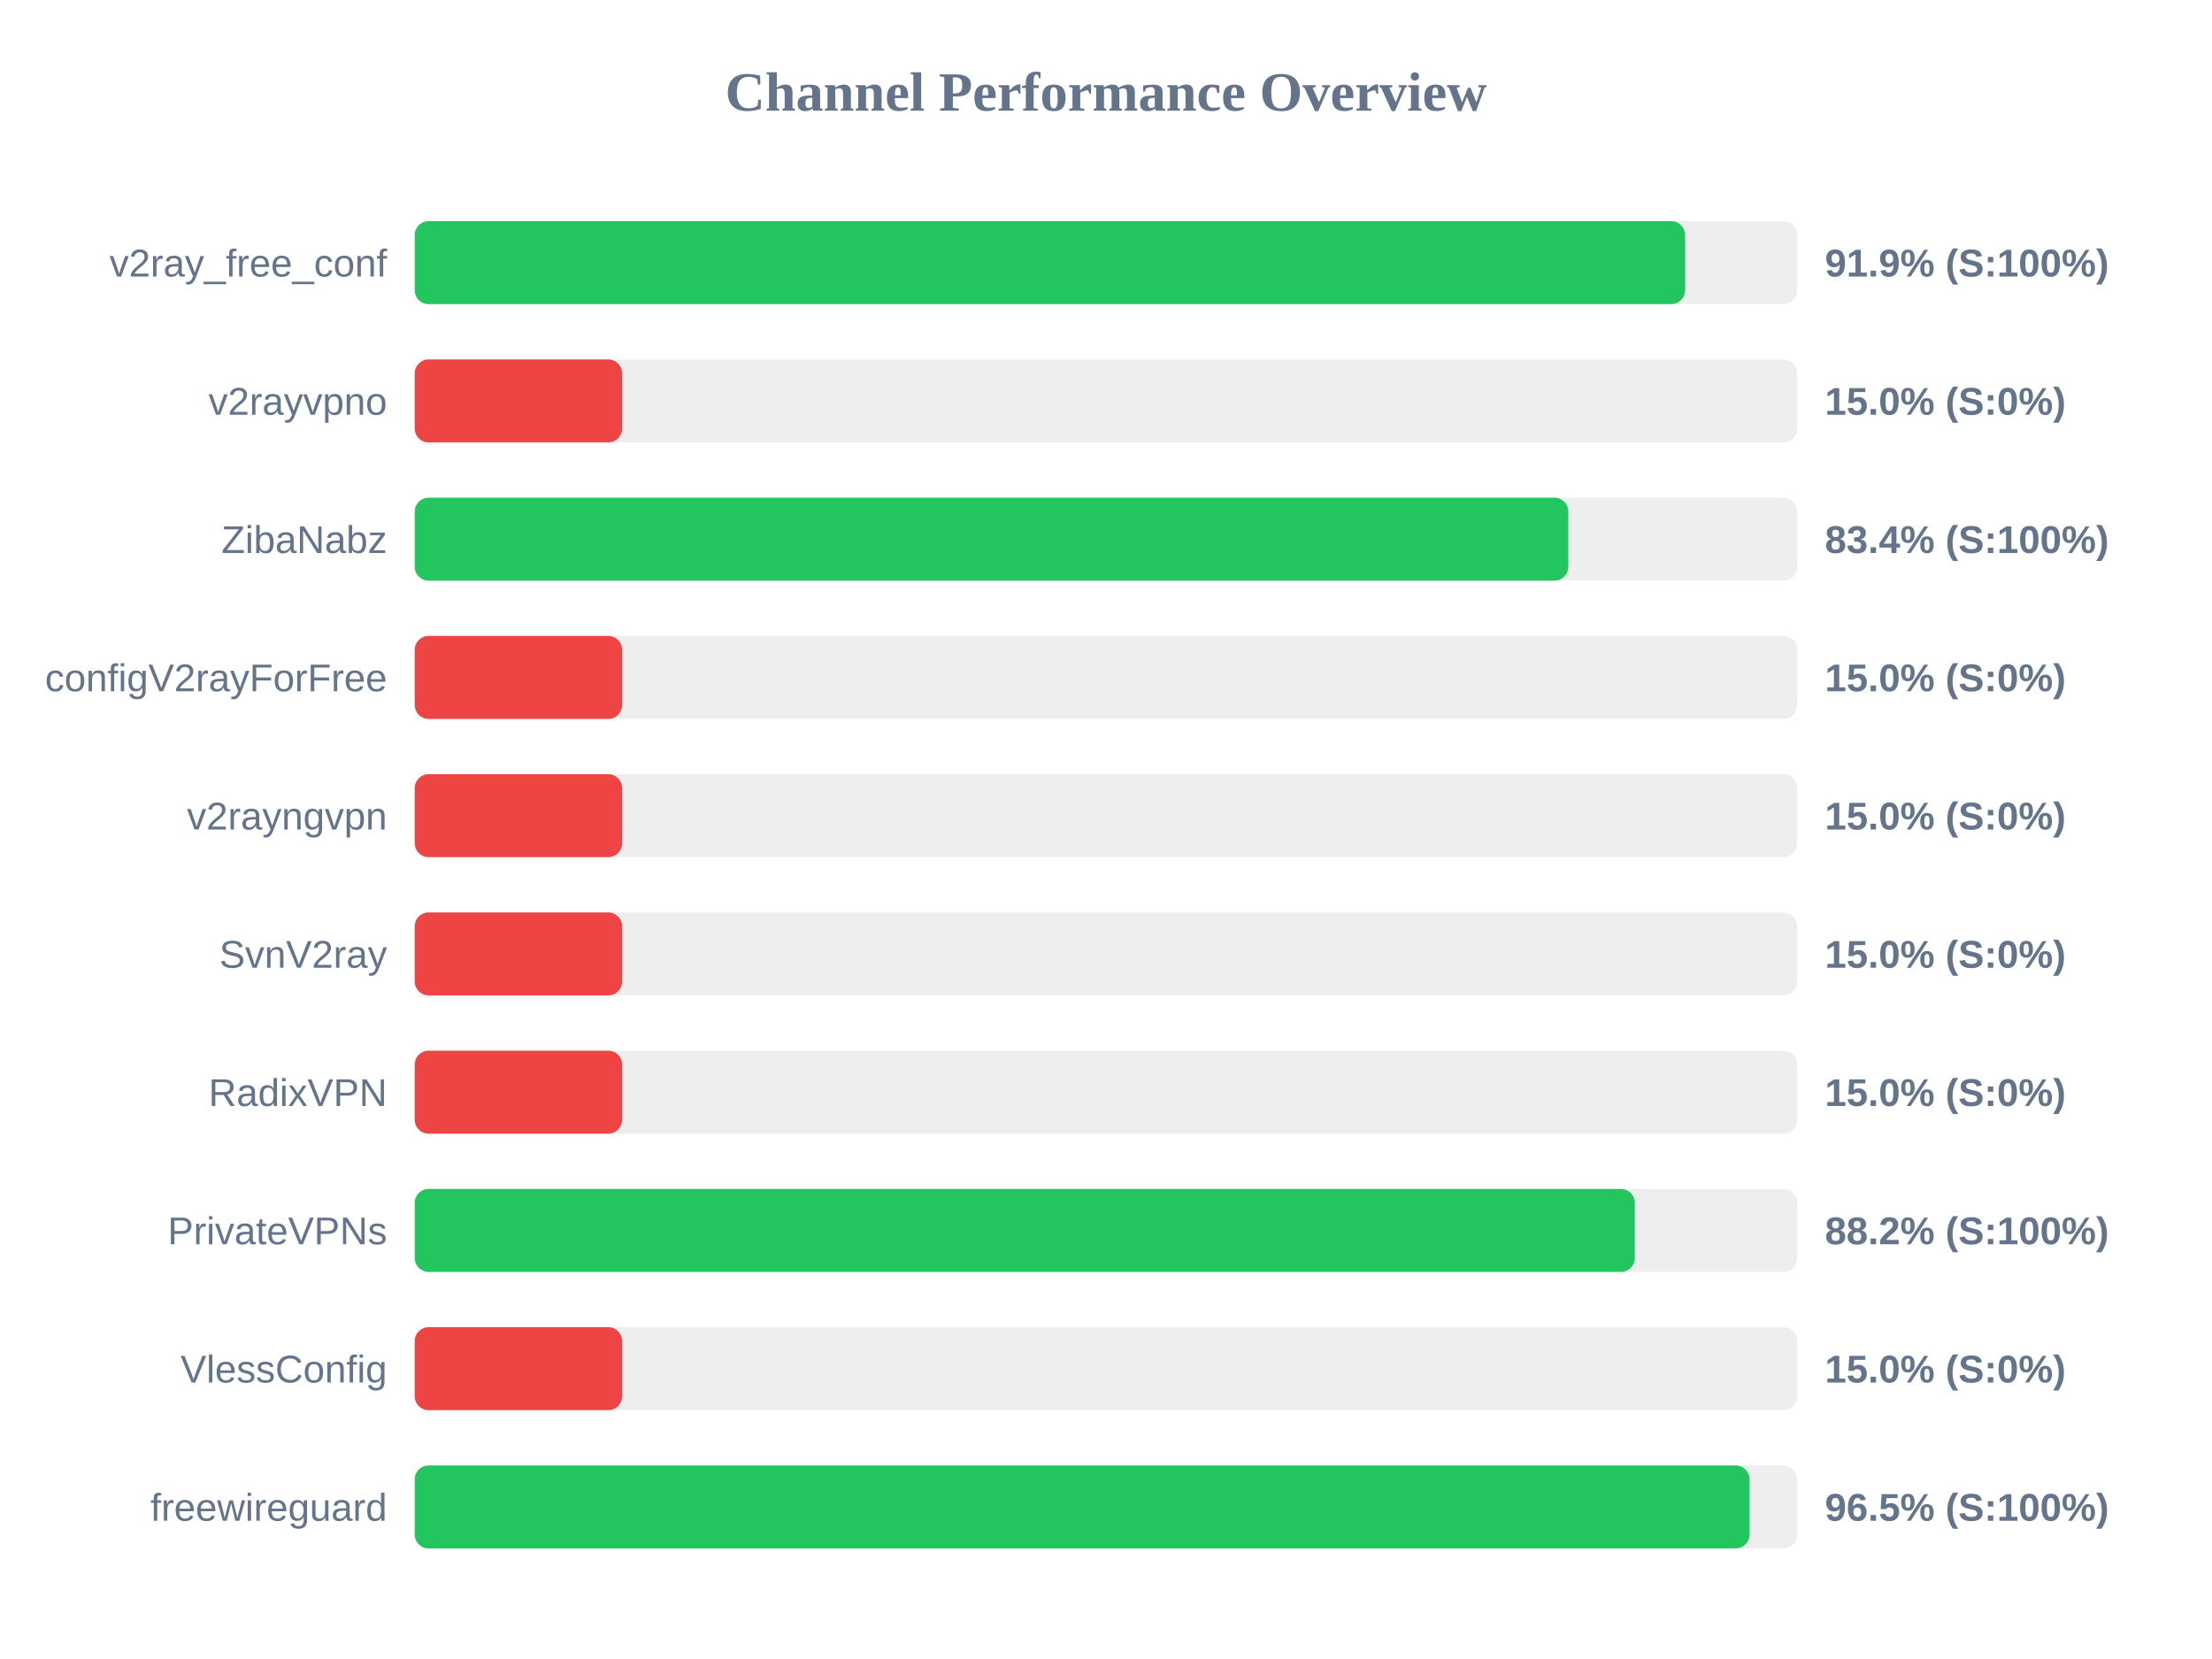
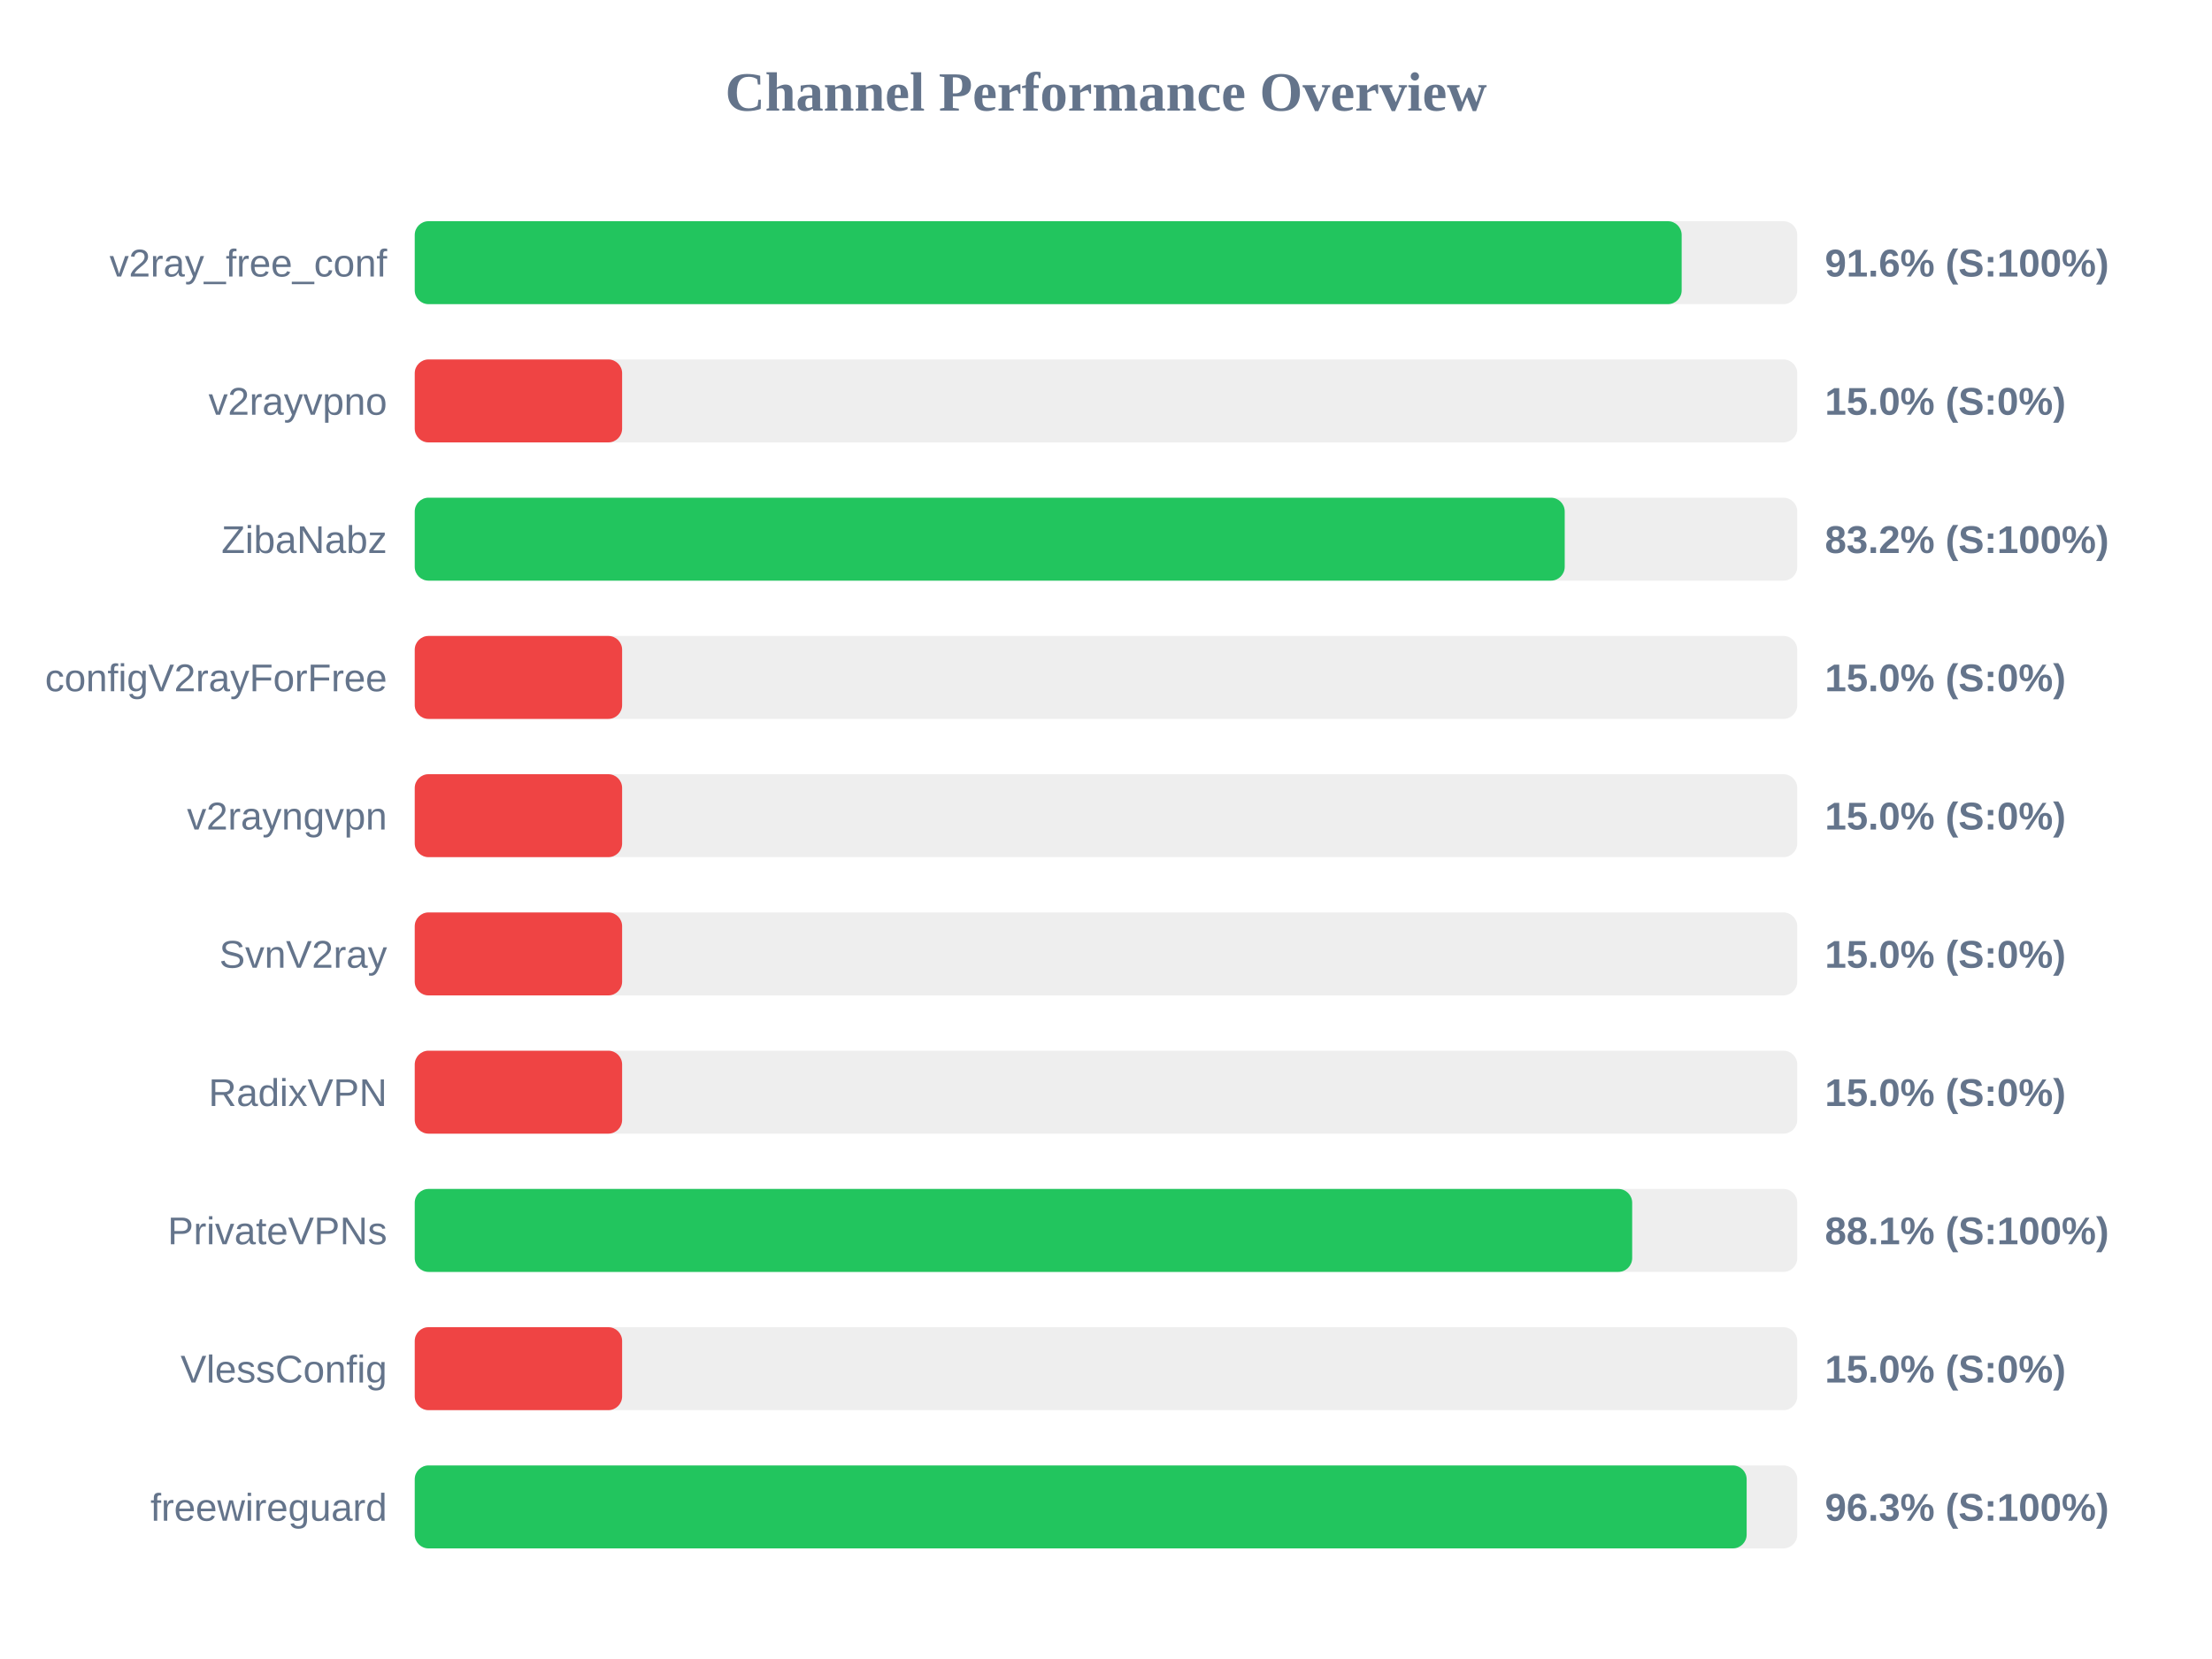
<svg xmlns="http://www.w3.org/2000/svg" width="800" height="600" version="1.1">
  <style>
        .row { font: 14px Arial; fill: #64748b; }
        .score { font: bold 14px Arial; fill: #64748b; }
    </style>
  <text x="400" y="40" text-anchor="middle" font-size="20px" font-weight="bold" fill="#64748b">Channel Performance Overview</text>
  <rect x="150" y="80" width="500" height="30" fill="#eee" rx="5" />
-   <rect x="150" y="80" width="459.45" height="30" fill="#22c55e" rx="5" />
+   <rect x="150" y="80" width="458.2" height="30" fill="#22c55e" rx="5" />
  <text x="140" y="100" text-anchor="end" class="row">v2ray_free_conf</text>
-   <text x="660" y="100" text-anchor="start" class="score">91.9% (S:100%)</text>
+   <text x="660" y="100" text-anchor="start" class="score">91.6% (S:100%)</text>
  <rect x="150" y="130" width="500" height="30" fill="#eee" rx="5" />
  <rect x="150" y="130" width="75.0" height="30" fill="#ef4444" rx="5" />
  <text x="140" y="150" text-anchor="end" class="row">v2rayvpno</text>
  <text x="660" y="150" text-anchor="start" class="score">15.0% (S:0%)</text>
  <rect x="150" y="180" width="500" height="30" fill="#eee" rx="5" />
-   <rect x="150" y="180" width="417.2" height="30" fill="#22c55e" rx="5" />
+   <rect x="150" y="180" width="415.9" height="30" fill="#22c55e" rx="5" />
  <text x="140" y="200" text-anchor="end" class="row">ZibaNabz</text>
-   <text x="660" y="200" text-anchor="start" class="score">83.4% (S:100%)</text>
+   <text x="660" y="200" text-anchor="start" class="score">83.2% (S:100%)</text>
  <rect x="150" y="230" width="500" height="30" fill="#eee" rx="5" />
  <rect x="150" y="230" width="75.0" height="30" fill="#ef4444" rx="5" />
  <text x="140" y="250" text-anchor="end" class="row">configV2rayForFree</text>
  <text x="660" y="250" text-anchor="start" class="score">15.0% (S:0%)</text>
  <rect x="150" y="280" width="500" height="30" fill="#eee" rx="5" />
  <rect x="150" y="280" width="75.0" height="30" fill="#ef4444" rx="5" />
  <text x="140" y="300" text-anchor="end" class="row">v2rayngvpn</text>
  <text x="660" y="300" text-anchor="start" class="score">15.0% (S:0%)</text>
  <rect x="150" y="330" width="500" height="30" fill="#eee" rx="5" />
  <rect x="150" y="330" width="75.0" height="30" fill="#ef4444" rx="5" />
  <text x="140" y="350" text-anchor="end" class="row">SvnV2ray</text>
  <text x="660" y="350" text-anchor="start" class="score">15.0% (S:0%)</text>
  <rect x="150" y="380" width="500" height="30" fill="#eee" rx="5" />
  <rect x="150" y="380" width="75.0" height="30" fill="#ef4444" rx="5" />
  <text x="140" y="400" text-anchor="end" class="row">RadixVPN</text>
  <text x="660" y="400" text-anchor="start" class="score">15.0% (S:0%)</text>
  <rect x="150" y="430" width="500" height="30" fill="#eee" rx="5" />
-   <rect x="150" y="430" width="441.25" height="30" fill="#22c55e" rx="5" />
+   <rect x="150" y="430" width="440.3" height="30" fill="#22c55e" rx="5" />
  <text x="140" y="450" text-anchor="end" class="row">PrivateVPNs</text>
-   <text x="660" y="450" text-anchor="start" class="score">88.2% (S:100%)</text>
+   <text x="660" y="450" text-anchor="start" class="score">88.1% (S:100%)</text>
  <rect x="150" y="480" width="500" height="30" fill="#eee" rx="5" />
  <rect x="150" y="480" width="75.0" height="30" fill="#ef4444" rx="5" />
  <text x="140" y="500" text-anchor="end" class="row">VlessConfig</text>
  <text x="660" y="500" text-anchor="start" class="score">15.0% (S:0%)</text>
  <rect x="150" y="530" width="500" height="30" fill="#eee" rx="5" />
-   <rect x="150" y="530" width="482.75" height="30" fill="#22c55e" rx="5" />
+   <rect x="150" y="530" width="481.7" height="30" fill="#22c55e" rx="5" />
  <text x="140" y="550" text-anchor="end" class="row">freewireguard</text>
-   <text x="660" y="550" text-anchor="start" class="score">96.5% (S:100%)</text>
+   <text x="660" y="550" text-anchor="start" class="score">96.3% (S:100%)</text>
</svg>
